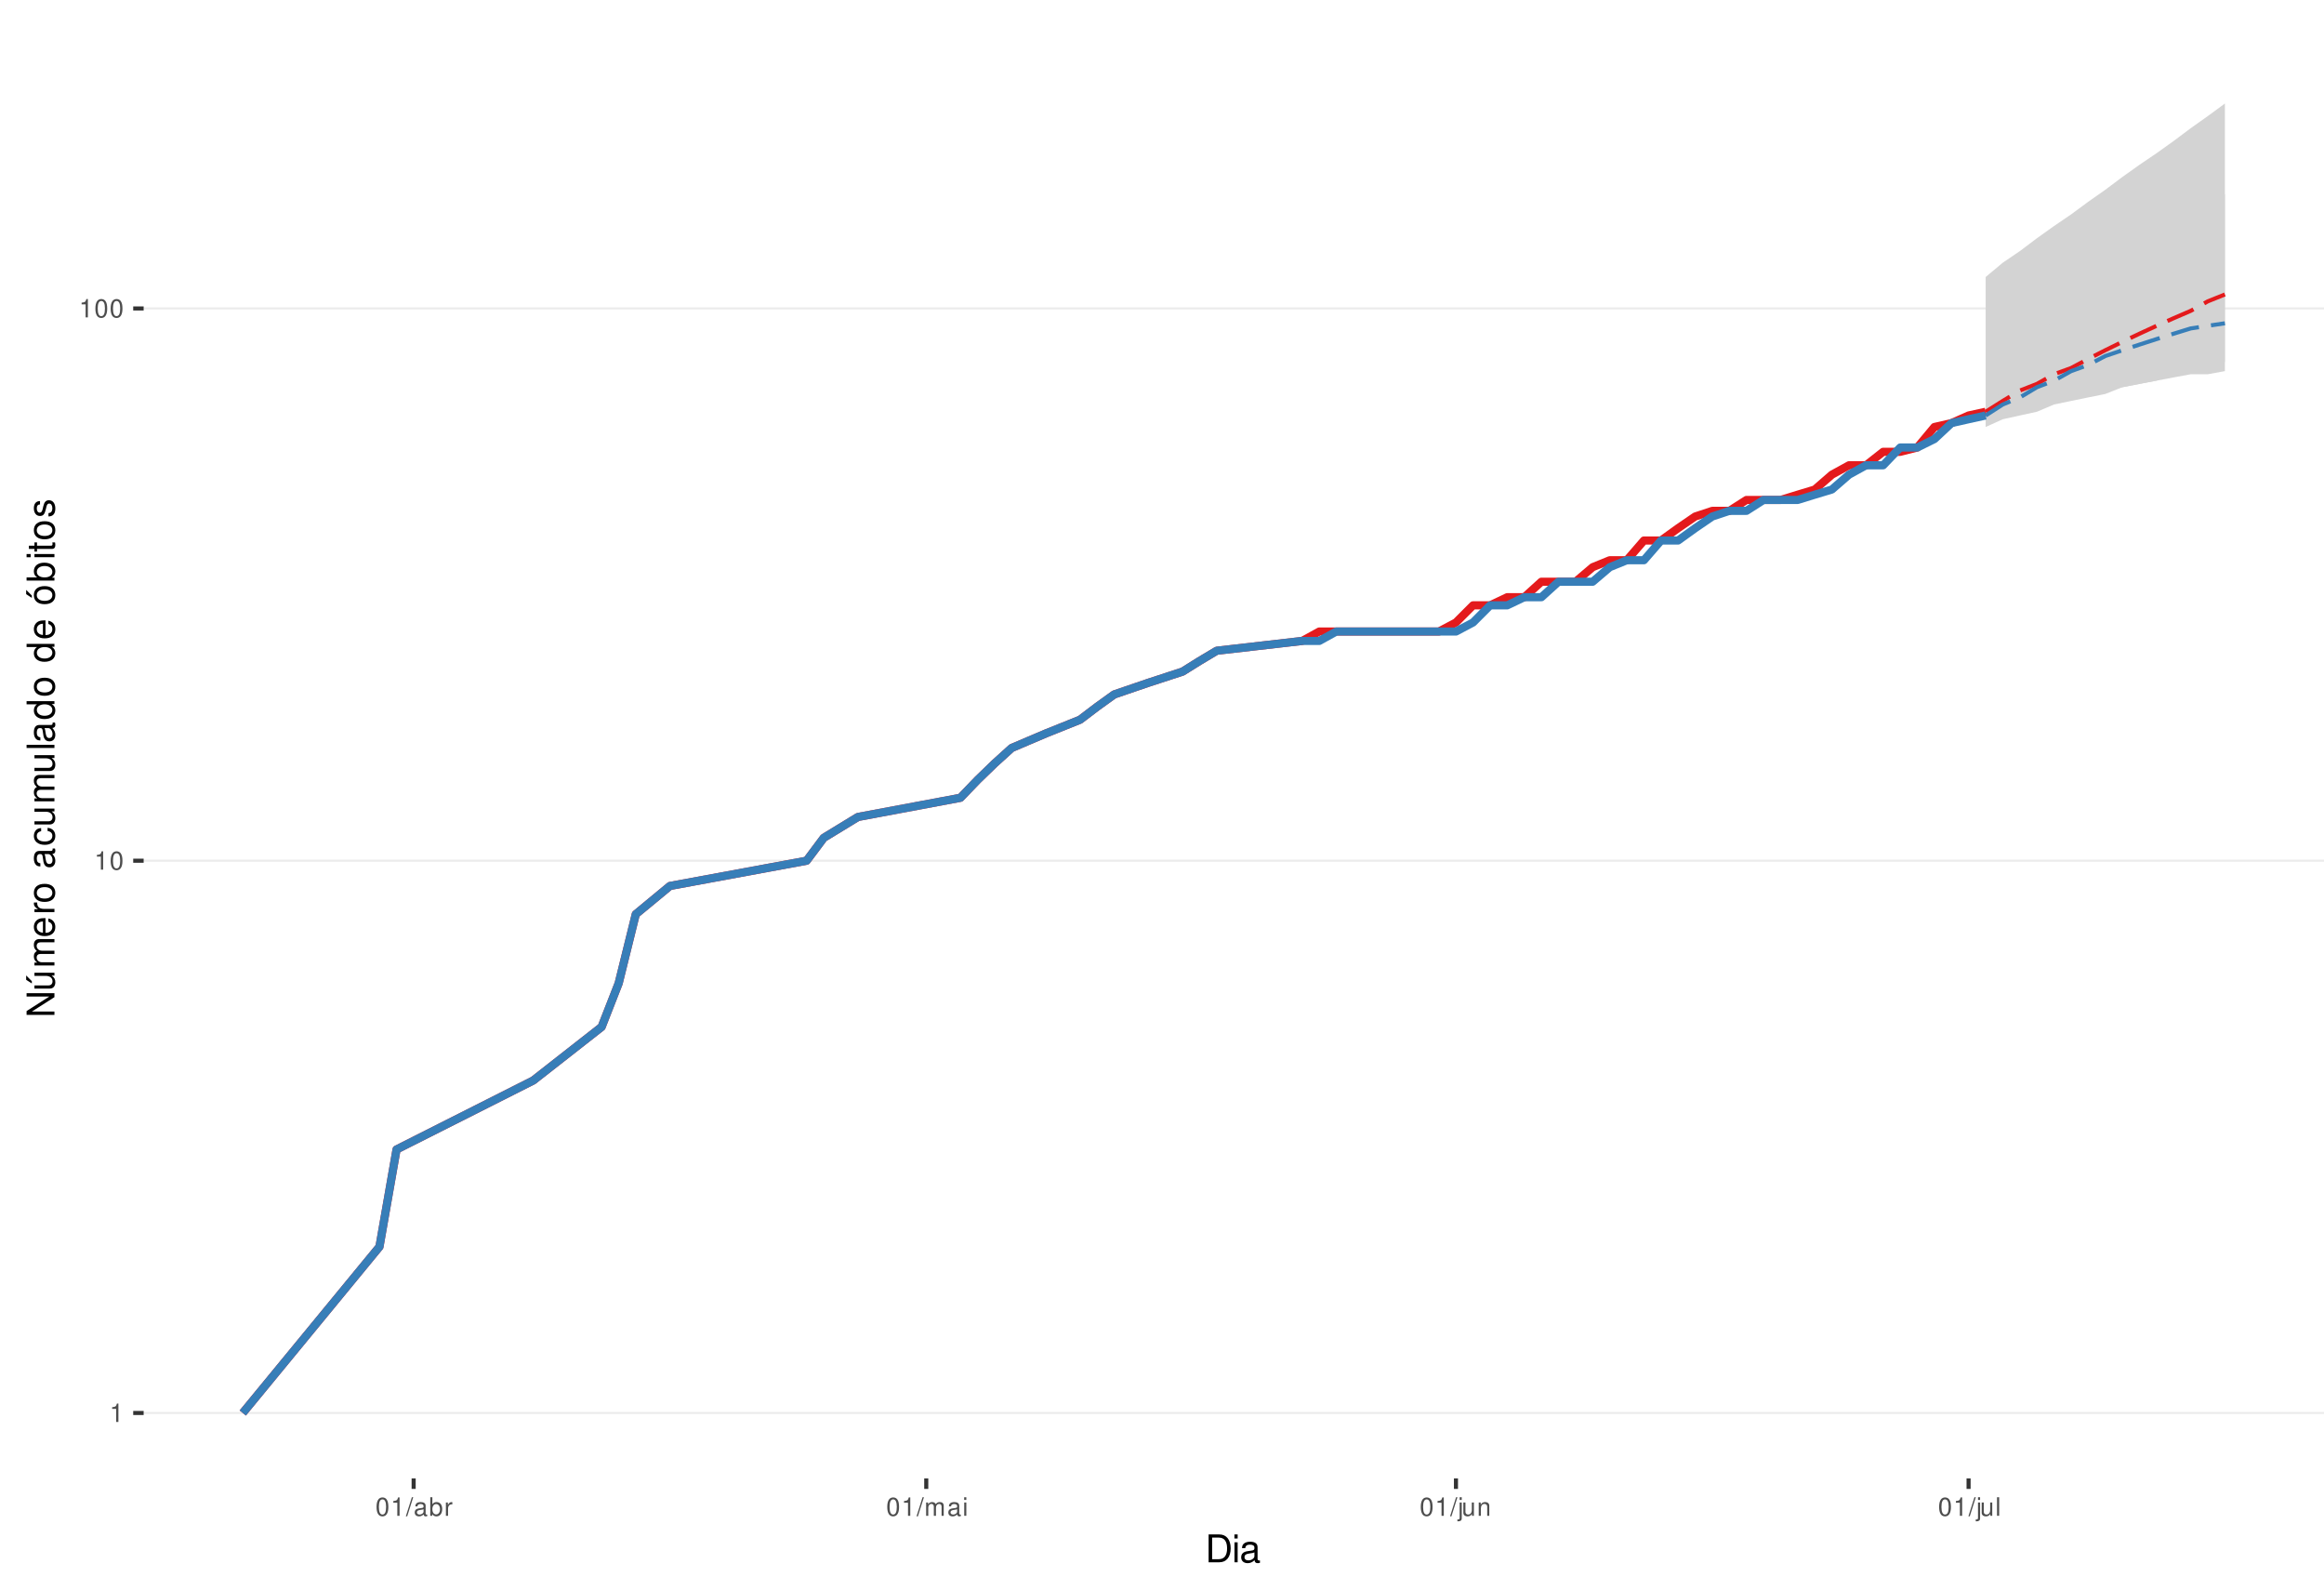
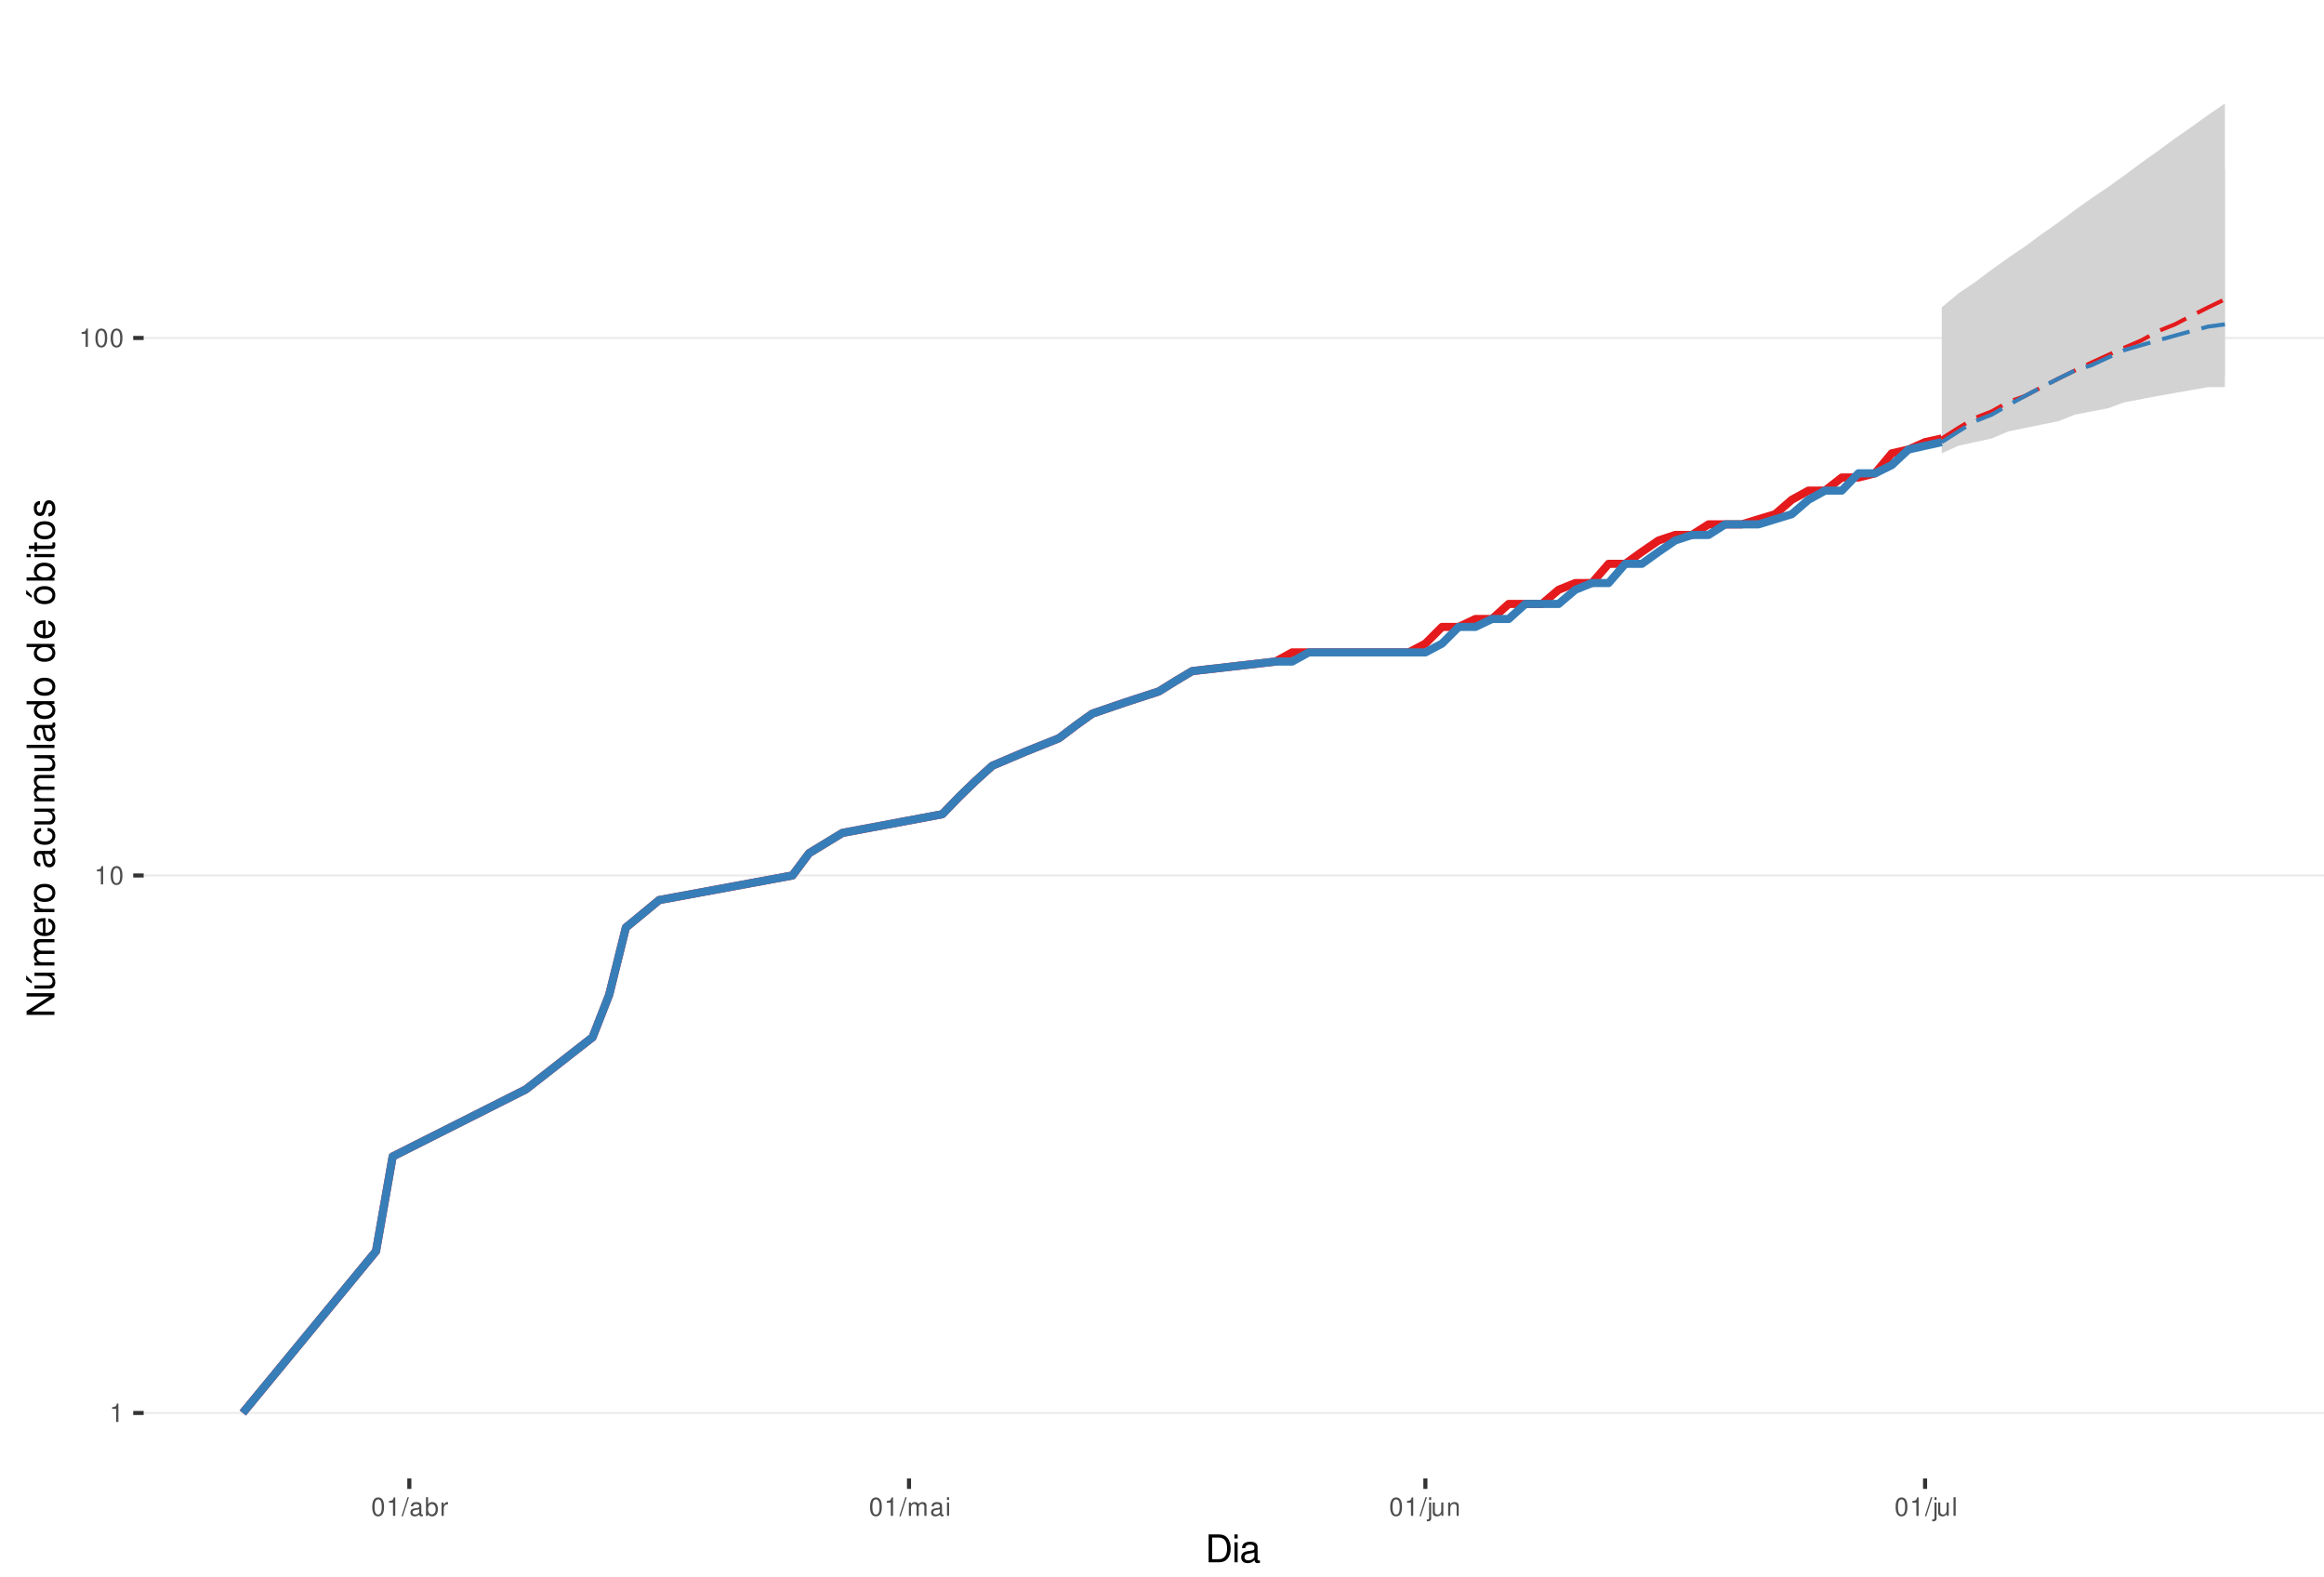
<svg xmlns="http://www.w3.org/2000/svg" xmlns:xlink="http://www.w3.org/1999/xlink" width="609pt" height="413pt" viewBox="0 0 609 413" version="1.1">
  <defs>
    <g>
      <symbol overflow="visible" id="glyph0-0">
        <path style="stroke:none;" d="" />
      </symbol>
      <symbol overflow="visible" id="glyph0-1">
        <path style="stroke:none;" d="M 1.719 -3.422 L 1.719 0 L 2.312 0 L 2.312 -4.812 L 1.922 -4.812 C 1.719 -4.078 1.578 -3.969 0.672 -3.859 L 0.672 -3.422 Z M 1.719 -3.422 " />
      </symbol>
      <symbol overflow="visible" id="glyph0-2">
        <path style="stroke:none;" d="M 1.828 -4.812 C 1.391 -4.812 0.984 -4.609 0.75 -4.281 C 0.438 -3.859 0.281 -3.219 0.281 -2.328 C 0.281 -0.703 0.812 0.156 1.828 0.156 C 2.828 0.156 3.375 -0.703 3.375 -2.297 C 3.375 -3.219 3.234 -3.844 2.922 -4.281 C 2.672 -4.625 2.281 -4.812 1.828 -4.812 Z M 1.828 -4.297 C 2.469 -4.297 2.781 -3.641 2.781 -2.344 C 2.781 -0.969 2.469 -0.328 1.812 -0.328 C 1.203 -0.328 0.891 -1 0.891 -2.328 C 0.891 -3.641 1.203 -4.297 1.828 -4.297 Z M 1.828 -4.297 " />
      </symbol>
      <symbol overflow="visible" id="glyph0-3">
        <path style="stroke:none;" d="M 1.531 -4.859 L -0.047 0.141 L 0.312 0.141 L 1.891 -4.859 Z M 1.531 -4.859 " />
      </symbol>
      <symbol overflow="visible" id="glyph0-4">
        <path style="stroke:none;" d="M 3.562 -0.328 C 3.5 -0.312 3.469 -0.312 3.438 -0.312 C 3.25 -0.312 3.141 -0.406 3.141 -0.578 L 3.141 -2.641 C 3.141 -3.25 2.688 -3.594 1.828 -3.594 C 1.312 -3.594 0.906 -3.438 0.672 -3.188 C 0.516 -3 0.453 -2.797 0.438 -2.453 L 0.984 -2.453 C 1.031 -2.875 1.297 -3.078 1.812 -3.078 C 2.312 -3.078 2.594 -2.891 2.594 -2.562 L 2.594 -2.406 C 2.578 -2.172 2.469 -2.078 2.016 -2.031 C 1.219 -1.922 1.109 -1.891 0.891 -1.812 C 0.484 -1.641 0.281 -1.328 0.281 -0.875 C 0.281 -0.25 0.719 0.156 1.422 0.156 C 1.859 0.156 2.219 0 2.609 -0.359 C 2.656 0 2.828 0.156 3.188 0.156 C 3.297 0.156 3.375 0.141 3.562 0.094 Z M 2.594 -1.094 C 2.594 -0.906 2.531 -0.797 2.375 -0.641 C 2.141 -0.438 1.875 -0.328 1.547 -0.328 C 1.109 -0.328 0.859 -0.547 0.859 -0.891 C 0.859 -1.266 1.094 -1.438 1.703 -1.531 C 2.297 -1.609 2.406 -1.641 2.594 -1.719 Z M 2.594 -1.094 " />
      </symbol>
      <symbol overflow="visible" id="glyph0-5">
        <path style="stroke:none;" d="M 0.359 -4.859 L 0.359 0 L 0.859 0 L 0.859 -0.453 C 1.125 -0.047 1.484 0.156 1.969 0.156 C 2.875 0.156 3.484 -0.594 3.484 -1.75 C 3.484 -2.891 2.922 -3.594 1.984 -3.594 C 1.516 -3.594 1.172 -3.406 0.906 -3.016 L 0.906 -4.859 Z M 1.891 -3.062 C 2.5 -3.062 2.906 -2.531 2.906 -1.703 C 2.906 -0.906 2.484 -0.359 1.891 -0.359 C 1.297 -0.359 0.906 -0.906 0.906 -1.719 C 0.906 -2.531 1.297 -3.062 1.891 -3.062 Z M 1.891 -3.062 " />
      </symbol>
      <symbol overflow="visible" id="glyph0-6">
        <path style="stroke:none;" d="M 0.453 -3.484 L 0.453 0 L 1.016 0 L 1.016 -1.812 C 1.031 -2.656 1.375 -3.016 2.141 -3 L 2.141 -3.562 C 2.047 -3.578 1.984 -3.594 1.922 -3.594 C 1.562 -3.594 1.297 -3.375 0.969 -2.859 L 0.969 -3.484 Z M 0.453 -3.484 " />
      </symbol>
      <symbol overflow="visible" id="glyph0-7">
        <path style="stroke:none;" d="M 0.469 -3.484 L 0.469 0 L 1.031 0 L 1.031 -2.188 C 1.031 -2.703 1.391 -3.109 1.844 -3.109 C 2.25 -3.109 2.484 -2.844 2.484 -2.406 L 2.484 0 L 3.047 0 L 3.047 -2.188 C 3.047 -2.703 3.422 -3.109 3.875 -3.109 C 4.266 -3.109 4.516 -2.844 4.516 -2.406 L 4.516 0 L 5.078 0 L 5.078 -2.609 C 5.078 -3.234 4.719 -3.594 4.062 -3.594 C 3.594 -3.594 3.312 -3.453 2.984 -3.062 C 2.781 -3.422 2.5 -3.594 2.047 -3.594 C 1.578 -3.594 1.266 -3.422 0.984 -3 L 0.984 -3.484 Z M 0.469 -3.484 " />
      </symbol>
      <symbol overflow="visible" id="glyph0-8">
        <path style="stroke:none;" d="M 1 -3.484 L 0.453 -3.484 L 0.453 0 L 1 0 Z M 1 -4.859 L 0.438 -4.859 L 0.438 -4.156 L 1 -4.156 Z M 1 -4.859 " />
      </symbol>
      <symbol overflow="visible" id="glyph0-9">
        <path style="stroke:none;" d="M 0.469 -3.484 L 0.469 0.5 C 0.469 0.859 0.359 0.969 0.016 0.969 C -0.031 0.969 -0.047 0.969 -0.125 0.953 L -0.125 1.438 C -0.047 1.438 -0.016 1.453 0.062 1.453 C 0.688 1.453 1.016 1.203 1.016 0.719 L 1.016 -3.484 Z M 1.016 -4.859 L 0.469 -4.859 L 0.469 -4.156 L 1.016 -4.156 Z M 1.016 -4.859 " />
      </symbol>
      <symbol overflow="visible" id="glyph0-10">
        <path style="stroke:none;" d="M 3.203 0 L 3.203 -3.484 L 2.656 -3.484 L 2.656 -1.516 C 2.656 -0.797 2.281 -0.328 1.703 -0.328 C 1.266 -0.328 0.984 -0.594 0.984 -1.016 L 0.984 -3.484 L 0.438 -3.484 L 0.438 -0.797 C 0.438 -0.219 0.859 0.156 1.547 0.156 C 2.062 0.156 2.391 -0.031 2.703 -0.484 L 2.703 0 Z M 3.203 0 " />
      </symbol>
      <symbol overflow="visible" id="glyph0-11">
        <path style="stroke:none;" d="M 0.469 -3.484 L 0.469 0 L 1.031 0 L 1.031 -1.922 C 1.031 -2.641 1.391 -3.109 1.969 -3.109 C 2.406 -3.109 2.688 -2.828 2.688 -2.422 L 2.688 0 L 3.234 0 L 3.234 -2.641 C 3.234 -3.219 2.812 -3.594 2.141 -3.594 C 1.625 -3.594 1.281 -3.391 0.984 -2.906 L 0.984 -3.484 Z M 0.469 -3.484 " />
      </symbol>
      <symbol overflow="visible" id="glyph0-12">
        <path style="stroke:none;" d="M 1.016 -4.859 L 0.453 -4.859 L 0.453 0 L 1.016 0 Z M 1.016 -4.859 " />
      </symbol>
      <symbol overflow="visible" id="glyph1-0">
        <path style="stroke:none;" d="" />
      </symbol>
      <symbol overflow="visible" id="glyph1-1">
        <path style="stroke:none;" d="M 0.891 0 L 3.703 0 C 5.547 0 6.672 -1.375 6.672 -3.656 C 6.672 -5.906 5.547 -7.297 3.703 -7.297 L 0.891 -7.297 Z M 1.812 -0.812 L 1.812 -6.469 L 3.547 -6.469 C 4.984 -6.469 5.734 -5.5 5.734 -3.641 C 5.734 -1.797 4.984 -0.812 3.547 -0.812 Z M 1.812 -0.812 " />
      </symbol>
      <symbol overflow="visible" id="glyph1-2">
        <path style="stroke:none;" d="M 1.5 -5.234 L 0.672 -5.234 L 0.672 0 L 1.5 0 Z M 1.5 -7.297 L 0.656 -7.297 L 0.656 -6.234 L 1.5 -6.234 Z M 1.5 -7.297 " />
      </symbol>
      <symbol overflow="visible" id="glyph1-3">
        <path style="stroke:none;" d="M 5.344 -0.484 C 5.266 -0.469 5.219 -0.469 5.172 -0.469 C 4.875 -0.469 4.719 -0.625 4.719 -0.875 L 4.719 -3.953 C 4.719 -4.891 4.047 -5.391 2.75 -5.391 C 1.984 -5.391 1.375 -5.172 1.016 -4.781 C 0.766 -4.516 0.672 -4.203 0.656 -3.688 L 1.484 -3.688 C 1.562 -4.328 1.938 -4.625 2.719 -4.625 C 3.484 -4.625 3.891 -4.344 3.891 -3.844 L 3.891 -3.625 C 3.875 -3.266 3.703 -3.125 3.016 -3.047 C 1.844 -2.891 1.656 -2.844 1.344 -2.719 C 0.734 -2.453 0.422 -2 0.422 -1.312 C 0.422 -0.375 1.078 0.234 2.141 0.234 C 2.797 0.234 3.328 0 3.922 -0.547 C 3.984 0 4.234 0.234 4.781 0.234 C 4.953 0.234 5.062 0.203 5.344 0.141 Z M 3.891 -1.656 C 3.891 -1.375 3.812 -1.203 3.562 -0.969 C 3.219 -0.656 2.812 -0.5 2.312 -0.5 C 1.672 -0.5 1.297 -0.812 1.297 -1.344 C 1.297 -1.891 1.656 -2.172 2.547 -2.297 C 3.438 -2.422 3.609 -2.453 3.891 -2.594 Z M 3.891 -1.656 " />
      </symbol>
      <symbol overflow="visible" id="glyph2-0">
        <path style="stroke:none;" d="" />
      </symbol>
      <symbol overflow="visible" id="glyph2-1">
        <path style="stroke:none;" d="M -7.297 -6.453 L -7.297 -5.578 L -1.328 -5.578 L -7.297 -1.766 L -7.297 -0.766 L 0 -0.766 L 0 -1.641 L -5.906 -1.641 L 0 -5.406 L 0 -6.453 Z M -7.297 -6.453 " />
      </symbol>
      <symbol overflow="visible" id="glyph2-2">
        <path style="stroke:none;" d="M 0 -4.812 L -5.234 -4.812 L -5.234 -3.984 L -2.266 -3.984 C -1.203 -3.984 -0.5 -3.438 -0.5 -2.562 C -0.5 -1.906 -0.906 -1.484 -1.531 -1.484 L -5.234 -1.484 L -5.234 -0.656 L -1.203 -0.656 C -0.328 -0.656 0.234 -1.297 0.234 -2.312 C 0.234 -3.094 -0.047 -3.578 -0.734 -4.062 L 0 -4.062 Z M -7.406 -2.953 L -5.922 -2 L -5.922 -2.594 L -7.406 -4.094 Z M -7.406 -2.953 " />
      </symbol>
      <symbol overflow="visible" id="glyph2-3">
        <path style="stroke:none;" d="M -5.234 -0.703 L 0 -0.703 L 0 -1.547 L -3.297 -1.547 C -4.047 -1.547 -4.656 -2.094 -4.656 -2.766 C -4.656 -3.391 -4.281 -3.734 -3.609 -3.734 L 0 -3.734 L 0 -4.578 L -3.297 -4.578 C -4.047 -4.578 -4.656 -5.125 -4.656 -5.812 C -4.656 -6.422 -4.266 -6.781 -3.609 -6.781 L 0 -6.781 L 0 -7.625 L -3.938 -7.625 C -4.875 -7.625 -5.391 -7.078 -5.391 -6.094 C -5.391 -5.406 -5.188 -4.984 -4.594 -4.484 C -5.156 -4.188 -5.391 -3.766 -5.391 -3.078 C -5.391 -2.375 -5.125 -1.906 -4.5 -1.469 L -5.234 -1.469 Z M -5.234 -0.703 " />
      </symbol>
      <symbol overflow="visible" id="glyph2-4">
        <path style="stroke:none;" d="M -2.344 -5.125 C -3.141 -5.125 -3.625 -5.062 -4.016 -4.922 C -4.875 -4.578 -5.391 -3.781 -5.391 -2.797 C -5.391 -1.344 -4.281 -0.406 -2.547 -0.406 C -0.812 -0.406 0.234 -1.297 0.234 -2.781 C 0.234 -3.984 -0.453 -4.812 -1.594 -5.016 L -1.594 -4.188 C -0.906 -3.953 -0.547 -3.484 -0.547 -2.812 C -0.547 -2.281 -0.781 -1.828 -1.219 -1.547 C -1.516 -1.344 -1.812 -1.281 -2.344 -1.266 Z M -3.016 -1.297 C -3.984 -1.359 -4.625 -1.953 -4.625 -2.797 C -4.625 -3.641 -3.953 -4.234 -3.016 -4.234 Z M -3.016 -1.297 " />
      </symbol>
      <symbol overflow="visible" id="glyph2-5">
        <path style="stroke:none;" d="M -5.234 -0.688 L 0 -0.688 L 0 -1.531 L -2.719 -1.531 C -3.984 -1.547 -4.547 -2.062 -4.516 -3.203 L -5.359 -3.203 C -5.375 -3.062 -5.391 -2.984 -5.391 -2.891 C -5.391 -2.344 -5.062 -1.938 -4.297 -1.453 L -5.234 -1.453 Z M -5.234 -0.688 " />
      </symbol>
      <symbol overflow="visible" id="glyph2-6">
        <path style="stroke:none;" d="M -5.391 -2.719 C -5.391 -1.234 -4.344 -0.359 -2.578 -0.359 C -0.812 -0.359 0.234 -1.234 0.234 -2.734 C 0.234 -4.203 -0.812 -5.094 -2.547 -5.094 C -4.359 -5.094 -5.391 -4.234 -5.391 -2.719 Z M -4.625 -2.734 C -4.625 -3.672 -3.844 -4.234 -2.547 -4.234 C -1.312 -4.234 -0.547 -3.656 -0.547 -2.734 C -0.547 -1.797 -1.312 -1.234 -2.578 -1.234 C -3.844 -1.234 -4.625 -1.797 -4.625 -2.734 Z M -4.625 -2.734 " />
      </symbol>
      <symbol overflow="visible" id="glyph2-7">
        <path style="stroke:none;" d="" />
      </symbol>
      <symbol overflow="visible" id="glyph2-8">
        <path style="stroke:none;" d="M -0.484 -5.344 C -0.469 -5.266 -0.469 -5.219 -0.469 -5.172 C -0.469 -4.875 -0.625 -4.719 -0.875 -4.719 L -3.953 -4.719 C -4.891 -4.719 -5.391 -4.047 -5.391 -2.75 C -5.391 -1.984 -5.172 -1.375 -4.781 -1.016 C -4.516 -0.766 -4.203 -0.672 -3.688 -0.656 L -3.688 -1.484 C -4.328 -1.562 -4.625 -1.938 -4.625 -2.719 C -4.625 -3.484 -4.344 -3.891 -3.844 -3.891 L -3.625 -3.891 C -3.266 -3.875 -3.125 -3.703 -3.047 -3.016 C -2.891 -1.844 -2.844 -1.656 -2.719 -1.344 C -2.453 -0.734 -2 -0.422 -1.312 -0.422 C -0.375 -0.422 0.234 -1.078 0.234 -2.141 C 0.234 -2.797 0 -3.328 -0.547 -3.922 C 0 -3.984 0.234 -4.234 0.234 -4.781 C 0.234 -4.953 0.203 -5.062 0.141 -5.344 Z M -1.656 -3.891 C -1.375 -3.891 -1.203 -3.812 -0.969 -3.562 C -0.656 -3.219 -0.5 -2.812 -0.5 -2.312 C -0.5 -1.672 -0.812 -1.297 -1.344 -1.297 C -1.891 -1.297 -2.172 -1.656 -2.297 -2.547 C -2.422 -3.438 -2.453 -3.609 -2.594 -3.891 Z M -1.656 -3.891 " />
      </symbol>
      <symbol overflow="visible" id="glyph2-9">
        <path style="stroke:none;" d="M -3.484 -4.703 C -3.984 -4.672 -4.312 -4.562 -4.609 -4.359 C -5.094 -4 -5.391 -3.375 -5.391 -2.641 C -5.391 -1.219 -4.266 -0.312 -2.531 -0.312 C -0.844 -0.312 0.234 -1.203 0.234 -2.625 C 0.234 -3.875 -0.516 -4.672 -1.797 -4.766 L -1.797 -3.938 C -0.953 -3.797 -0.547 -3.359 -0.547 -2.656 C -0.547 -1.734 -1.297 -1.188 -2.531 -1.188 C -3.844 -1.188 -4.625 -1.719 -4.625 -2.625 C -4.625 -3.328 -4.203 -3.766 -3.484 -3.875 Z M -3.484 -4.703 " />
      </symbol>
      <symbol overflow="visible" id="glyph2-10">
        <path style="stroke:none;" d="M 0 -4.812 L -5.234 -4.812 L -5.234 -3.984 L -2.266 -3.984 C -1.203 -3.984 -0.5 -3.438 -0.5 -2.562 C -0.5 -1.906 -0.906 -1.484 -1.531 -1.484 L -5.234 -1.484 L -5.234 -0.656 L -1.203 -0.656 C -0.328 -0.656 0.234 -1.297 0.234 -2.312 C 0.234 -3.094 -0.047 -3.578 -0.734 -4.062 L 0 -4.062 Z M 0 -4.812 " />
      </symbol>
      <symbol overflow="visible" id="glyph2-11">
        <path style="stroke:none;" d="M -7.297 -1.516 L -7.297 -0.688 L 0 -0.688 L 0 -1.516 Z M -7.297 -1.516 " />
      </symbol>
      <symbol overflow="visible" id="glyph2-12">
        <path style="stroke:none;" d="M -7.297 -4.953 L -7.297 -4.125 L -4.578 -4.125 C -5.109 -3.766 -5.391 -3.203 -5.391 -2.516 C -5.391 -1.156 -4.297 -0.266 -2.625 -0.266 C -0.859 -0.266 0.234 -1.125 0.234 -2.547 C 0.234 -3.266 -0.047 -3.766 -0.688 -4.203 L 0 -4.203 L 0 -4.953 Z M -4.609 -2.656 C -4.609 -3.547 -3.812 -4.125 -2.562 -4.125 C -1.344 -4.125 -0.547 -3.547 -0.547 -2.656 C -0.547 -1.734 -1.359 -1.125 -2.578 -1.125 C -3.797 -1.125 -4.609 -1.734 -4.609 -2.656 Z M -4.609 -2.656 " />
      </symbol>
      <symbol overflow="visible" id="glyph2-13">
        <path style="stroke:none;" d="M -5.391 -2.719 C -5.391 -1.234 -4.344 -0.359 -2.578 -0.359 C -0.812 -0.359 0.234 -1.234 0.234 -2.734 C 0.234 -4.203 -0.812 -5.094 -2.547 -5.094 C -4.359 -5.094 -5.391 -4.234 -5.391 -2.719 Z M -4.625 -2.734 C -4.625 -3.672 -3.844 -4.234 -2.547 -4.234 C -1.312 -4.234 -0.547 -3.656 -0.547 -2.734 C -0.547 -1.797 -1.312 -1.234 -2.578 -1.234 C -3.844 -1.234 -4.625 -1.797 -4.625 -2.734 Z M -7.406 -2.984 L -5.922 -2.016 L -5.922 -2.625 L -7.406 -4.109 Z M -7.406 -2.984 " />
      </symbol>
      <symbol overflow="visible" id="glyph2-14">
        <path style="stroke:none;" d="M -7.297 -0.547 L 0 -0.547 L 0 -1.297 L -0.672 -1.297 C -0.062 -1.688 0.234 -2.219 0.234 -2.953 C 0.234 -4.328 -0.906 -5.234 -2.641 -5.234 C -4.344 -5.234 -5.391 -4.375 -5.391 -2.984 C -5.391 -2.266 -5.125 -1.766 -4.531 -1.375 L -7.297 -1.375 Z M -4.609 -2.828 C -4.609 -3.766 -3.797 -4.359 -2.547 -4.359 C -1.359 -4.359 -0.547 -3.734 -0.547 -2.828 C -0.547 -1.938 -1.344 -1.375 -2.578 -1.375 C -3.812 -1.375 -4.609 -1.938 -4.609 -2.828 Z M -4.609 -2.828 " />
      </symbol>
      <symbol overflow="visible" id="glyph2-15">
        <path style="stroke:none;" d="M -5.234 -1.5 L -5.234 -0.672 L 0 -0.672 L 0 -1.5 Z M -7.297 -1.5 L -7.297 -0.656 L -6.234 -0.656 L -6.234 -1.5 Z M -7.297 -1.5 " />
      </symbol>
      <symbol overflow="visible" id="glyph2-16">
        <path style="stroke:none;" d="M -5.234 -2.547 L -5.234 -1.688 L -6.688 -1.688 L -6.688 -0.844 L -5.234 -0.844 L -5.234 -0.141 L -4.562 -0.141 L -4.562 -0.844 L -0.594 -0.844 C -0.062 -0.844 0.234 -1.203 0.234 -1.859 C 0.234 -2.078 0.203 -2.266 0.156 -2.547 L -0.547 -2.547 C -0.516 -2.422 -0.5 -2.312 -0.5 -2.141 C -0.5 -1.781 -0.594 -1.688 -0.969 -1.688 L -4.562 -1.688 L -4.562 -2.547 Z M -5.234 -2.547 " />
      </symbol>
      <symbol overflow="visible" id="glyph2-17">
        <path style="stroke:none;" d="M -3.781 -4.375 C -4.812 -4.375 -5.391 -3.688 -5.391 -2.484 C -5.391 -1.266 -4.766 -0.469 -3.797 -0.469 C -2.969 -0.469 -2.578 -0.891 -2.281 -2.125 L -2.094 -2.906 C -1.953 -3.484 -1.734 -3.719 -1.375 -3.719 C -0.875 -3.719 -0.547 -3.234 -0.547 -2.5 C -0.547 -2.047 -0.672 -1.672 -0.891 -1.453 C -1.047 -1.328 -1.188 -1.266 -1.562 -1.219 L -1.562 -0.344 C -0.344 -0.375 0.234 -1.062 0.234 -2.438 C 0.234 -3.75 -0.422 -4.594 -1.438 -4.594 C -2.203 -4.594 -2.641 -4.156 -2.891 -3.109 L -3.078 -2.312 C -3.234 -1.625 -3.453 -1.344 -3.828 -1.344 C -4.312 -1.344 -4.625 -1.766 -4.625 -2.453 C -4.625 -3.125 -4.328 -3.484 -3.781 -3.5 Z M -3.781 -4.375 " />
      </symbol>
    </g>
    <clipPath id="clip1">
      <path d="M 37.645 9.961 L 609 9.961 L 609 387.328 L 37.645 387.328 Z M 37.645 9.961 " />
    </clipPath>
    <clipPath id="clip2">
      <path d="M 37.645 369 L 609 369 L 609 371 L 37.645 371 Z M 37.645 369 " />
    </clipPath>
    <clipPath id="clip3">
-       <path d="M 37.645 225 L 609 225 L 609 226 L 37.645 226 Z M 37.645 225 " />
+       <path d="M 37.645 229 L 609 229 L 609 230 L 37.645 230 Z M 37.645 229 " />
    </clipPath>
    <clipPath id="clip4">
-       <path d="M 37.645 80 L 609 80 L 609 82 L 37.645 82 Z M 37.645 80 " />
+       <path d="M 37.645 88 L 609 88 L 609 89 L 37.645 89 Z M 37.645 88 " />
    </clipPath>
  </defs>
  <g id="surface235">
    <rect x="0" y="0" width="609" height="413" style="fill:rgb(100%,100%,100%);fill-opacity:1;stroke:none;" />
    <rect x="0" y="0" width="609" height="413" style="fill:rgb(100%,100%,100%);fill-opacity:1;stroke:none;" />
    <path style="fill:none;stroke-width:1.067;stroke-linecap:round;stroke-linejoin:round;stroke:rgb(100%,100%,100%);stroke-opacity:1;stroke-miterlimit:10;" d="M 0 413 L 609 413 L 609 0 L 0 0 Z M 0 413 " />
    <g clip-path="url(#clip1)" clip-rule="nonzero">
      <path style=" stroke:none;fill-rule:nonzero;fill:rgb(100%,100%,100%);fill-opacity:1;" d="M 37.645 387.328 L 609 387.328 L 609 9.961 L 37.645 9.961 Z M 37.645 387.328 " />
    </g>
    <g clip-path="url(#clip2)" clip-rule="nonzero">
      <path style="fill:none;stroke-width:0.533;stroke-linecap:butt;stroke-linejoin:round;stroke:rgb(92.157%,92.157%,92.157%);stroke-opacity:1;stroke-miterlimit:10;" d="M 37.645 370.176 L 609 370.176 " />
    </g>
    <g clip-path="url(#clip3)" clip-rule="nonzero">
-       <path style="fill:none;stroke-width:0.533;stroke-linecap:butt;stroke-linejoin:round;stroke:rgb(92.157%,92.157%,92.157%);stroke-opacity:1;stroke-miterlimit:10;" d="M 37.645 225.488 L 609 225.488 " />
+       <path style="fill:none;stroke-width:0.533;stroke-linecap:butt;stroke-linejoin:round;stroke:rgb(92.157%,92.157%,92.157%);stroke-opacity:1;stroke-miterlimit:10;" d="M 37.645 229.355 L 609 229.355 " />
    </g>
    <g clip-path="url(#clip4)" clip-rule="nonzero">
-       <path style="fill:none;stroke-width:0.533;stroke-linecap:butt;stroke-linejoin:round;stroke:rgb(92.157%,92.157%,92.157%);stroke-opacity:1;stroke-miterlimit:10;" d="M 37.645 80.805 L 609 80.805 " />
-     </g>
-     <path style=" stroke:none;fill-rule:nonzero;fill:rgb(82.745%,82.745%,82.745%);fill-opacity:1;" d="M 520.34 72.57 L 524.82 68.824 L 529.297 65.785 L 533.773 62.414 L 538.254 59.215 L 542.73 56.168 L 547.207 52.863 L 551.684 49.719 L 556.164 46.363 L 560.641 43.176 L 565.117 40.141 L 569.598 36.938 L 574.074 33.586 L 578.551 30.41 L 583.031 27.117 L 583.031 94.824 L 578.551 95.617 L 574.074 97.227 L 569.598 98.047 L 565.117 99.723 L 560.641 100.578 L 556.164 101.445 L 551.684 103.215 L 547.207 104.121 L 542.73 105.039 L 538.254 105.969 L 533.773 107.871 L 529.297 108.848 L 524.82 109.836 L 520.34 111.863 Z M 520.34 72.57 " />
-     <path style=" stroke:none;fill-rule:nonzero;fill:rgb(82.745%,82.745%,82.745%);fill-opacity:1;" d="M 520.34 108.848 L 524.82 101.445 L 529.297 94.824 L 533.773 88.836 L 538.254 83.367 L 542.73 78.34 L 547.207 73.684 L 551.684 69.348 L 556.164 65.785 L 560.641 61.945 L 565.117 58.77 L 569.598 56.168 L 574.074 54.082 L 578.551 52.062 L 583.031 50.879 L 583.031 97.227 L 578.551 98.047 L 574.074 98.047 L 569.598 98.879 L 565.117 99.723 L 560.641 100.578 L 556.164 101.445 L 551.684 102.324 L 547.207 103.215 L 542.73 104.121 L 538.254 105.039 L 533.773 105.969 L 529.297 106.914 L 524.82 107.871 Z M 520.34 108.848 " />
-     <path style="fill:none;stroke-width:2.134;stroke-linecap:butt;stroke-linejoin:round;stroke:rgb(89.412%,10.196%,10.98%);stroke-opacity:1;stroke-miterlimit:10;" d="M 63.617 370.176 L 99.438 326.621 L 103.914 301.145 L 139.738 283.066 L 157.648 269.043 L 162.125 257.59 L 166.602 239.512 L 175.559 232.109 L 211.379 225.488 L 215.859 219.5 L 224.812 214.035 L 251.68 209.004 L 256.156 204.348 L 260.633 200.012 L 265.113 195.957 L 274.066 192.148 L 283.023 188.555 L 287.5 185.156 L 291.98 181.934 L 300.934 178.871 L 309.891 175.945 L 314.367 173.152 L 318.844 170.48 L 341.234 167.914 L 345.711 165.449 L 377.055 165.449 L 381.531 163.078 L 386.012 158.586 L 390.488 158.586 L 394.965 156.457 L 399.445 156.457 L 403.922 152.402 L 412.875 152.402 L 417.355 148.594 L 421.832 146.77 L 426.309 146.77 L 430.789 141.602 L 435.266 141.602 L 439.742 138.379 L 444.219 135.316 L 448.699 133.836 L 453.176 133.836 L 457.652 130.98 L 466.609 130.98 L 471.086 129.598 L 475.562 128.246 L 480.043 124.359 L 484.52 121.895 L 488.996 121.895 L 493.477 118.371 L 497.953 118.371 L 502.43 117.238 L 506.91 111.863 L 511.387 110.844 L 515.863 108.848 L 520.34 107.871 " />
-     <path style="fill:none;stroke-width:1.067;stroke-linecap:butt;stroke-linejoin:round;stroke:rgb(89.412%,10.196%,10.98%);stroke-opacity:1;stroke-dasharray:7.469,3.201;stroke-miterlimit:10;" d="M 520.34 107.871 L 524.82 105.039 L 529.297 102.324 L 533.773 100.578 L 538.254 98.047 L 542.73 96.418 L 547.207 94.043 L 551.684 91.758 L 556.164 89.555 L 560.641 87.426 L 565.117 85.363 L 569.598 83.367 L 574.074 81.434 L 578.551 78.945 L 583.031 77.141 " />
-     <path style="fill:none;stroke-width:2.134;stroke-linecap:butt;stroke-linejoin:round;stroke:rgb(21.569%,49.412%,72.157%);stroke-opacity:1;stroke-miterlimit:10;" d="M 63.617 370.176 L 99.438 326.621 L 103.914 301.145 L 139.738 283.066 L 157.648 269.043 L 162.125 257.59 L 166.602 239.512 L 175.559 232.109 L 211.379 225.488 L 215.859 219.5 L 224.812 214.035 L 251.68 209.004 L 256.156 204.348 L 260.633 200.012 L 265.113 195.957 L 274.066 192.148 L 283.023 188.555 L 287.5 185.156 L 291.98 181.934 L 300.934 178.871 L 309.891 175.945 L 314.367 173.152 L 318.844 170.48 L 341.234 167.914 L 345.711 167.914 L 350.188 165.449 L 381.531 165.449 L 386.012 163.078 L 390.488 158.586 L 394.965 158.586 L 399.445 156.457 L 403.922 156.457 L 408.398 152.402 L 417.355 152.402 L 421.832 148.594 L 426.309 146.77 L 430.789 146.77 L 435.266 141.602 L 439.742 141.602 L 444.219 138.379 L 448.699 135.316 L 453.176 133.836 L 457.652 133.836 L 462.133 130.98 L 471.086 130.98 L 475.562 129.598 L 480.043 128.246 L 484.52 124.359 L 488.996 121.895 L 493.477 121.895 L 497.953 117.238 L 502.43 117.238 L 506.91 115.031 L 511.387 110.844 L 515.863 109.836 L 520.34 108.848 " />
-     <path style="fill:none;stroke-width:1.067;stroke-linecap:butt;stroke-linejoin:round;stroke:rgb(21.569%,49.412%,72.157%);stroke-opacity:1;stroke-dasharray:7.469,3.201;stroke-miterlimit:10;" d="M 520.34 108.848 L 524.82 105.969 L 529.297 104.121 L 533.773 101.445 L 538.254 99.723 L 542.73 97.227 L 547.207 95.617 L 551.684 93.273 L 556.164 91.758 L 560.641 90.281 L 565.117 88.836 L 569.598 87.426 L 574.074 86.043 L 578.551 85.363 L 583.031 84.691 " />
+       <path style="fill:none;stroke-width:0.533;stroke-linecap:butt;stroke-linejoin:round;stroke:rgb(92.157%,92.157%,92.157%);stroke-opacity:1;stroke-miterlimit:10;" d="M 37.645 88.535 L 609 88.535 " />
+     </g>
+     <path style=" stroke:none;fill-rule:nonzero;fill:rgb(82.745%,82.745%,82.745%);fill-opacity:1;" d="M 508.828 80.523 L 513.191 76.879 L 517.559 73.918 L 521.922 70.637 L 526.285 67.523 L 530.652 64.559 L 535.016 61.34 L 539.383 58.281 L 543.746 55.016 L 548.109 51.914 L 552.477 48.961 L 556.84 45.84 L 561.207 42.582 L 565.57 39.488 L 569.934 36.281 L 574.301 33.238 L 578.664 30.098 L 583.031 27.117 L 583.031 98.477 L 578.664 99.93 L 574.301 100.672 L 569.934 102.184 L 565.57 102.953 L 561.207 104.52 L 556.84 105.32 L 552.477 106.949 L 548.109 107.781 L 543.746 108.625 L 539.383 110.348 L 535.016 111.23 L 530.652 112.121 L 526.285 113.027 L 521.922 114.883 L 517.559 115.828 L 513.191 116.793 L 508.828 118.766 Z M 508.828 80.523 " />
+     <path style=" stroke:none;fill-rule:nonzero;fill:rgb(82.745%,82.745%,82.745%);fill-opacity:1;" d="M 508.828 115.828 L 513.191 107.781 L 517.559 99.93 L 521.922 93.637 L 526.285 87.324 L 530.652 82.152 L 535.016 76.879 L 539.383 72.492 L 543.746 68.398 L 548.109 64.148 L 552.477 60.562 L 556.84 57.539 L 561.207 54.312 L 565.57 51.578 L 569.934 49.281 L 574.301 47.07 L 578.664 45.535 L 583.031 44.336 L 583.031 101.422 L 578.664 101.422 L 574.301 102.184 L 569.934 102.953 L 565.57 103.73 L 561.207 104.52 L 556.84 105.32 L 552.477 106.129 L 548.109 106.949 L 543.746 107.781 L 539.383 108.625 L 535.016 109.48 L 530.652 110.348 L 526.285 111.23 L 521.922 113.027 L 517.559 113.949 L 513.191 114.883 Z M 508.828 115.828 " />
+     <path style="fill:none;stroke-width:2.134;stroke-linecap:butt;stroke-linejoin:round;stroke:rgb(89.412%,10.196%,10.98%);stroke-opacity:1;stroke-miterlimit:10;" d="M 63.617 370.176 L 98.535 327.785 L 102.898 302.988 L 137.816 285.395 L 155.277 271.746 L 159.641 260.598 L 164.008 243.004 L 172.734 235.801 L 207.656 229.355 L 212.02 223.527 L 220.75 218.207 L 246.938 213.309 L 251.305 208.777 L 255.668 204.559 L 260.031 200.613 L 268.762 196.902 L 277.492 193.41 L 281.855 190.102 L 286.223 186.965 L 294.953 183.98 L 303.68 181.137 L 308.047 178.418 L 312.41 175.816 L 334.234 173.316 L 338.598 170.918 L 369.152 170.918 L 373.52 168.609 L 377.883 164.242 L 382.246 164.242 L 386.613 162.168 L 390.977 162.168 L 395.344 158.223 L 404.07 158.223 L 408.438 154.512 L 412.801 152.742 L 417.168 152.742 L 421.531 147.711 L 425.895 147.711 L 430.262 144.574 L 434.625 141.59 L 438.992 140.152 L 443.355 140.152 L 447.719 137.371 L 456.449 137.371 L 460.812 136.027 L 465.18 134.711 L 469.543 130.926 L 473.91 128.527 L 478.273 128.527 L 482.637 125.098 L 487.004 125.098 L 491.367 123.996 L 495.734 118.766 L 500.098 117.77 L 504.461 115.828 L 508.828 114.883 " />
+     <path style="fill:none;stroke-width:1.067;stroke-linecap:butt;stroke-linejoin:round;stroke:rgb(89.412%,10.196%,10.98%);stroke-opacity:1;stroke-dasharray:7.469,3.201;stroke-miterlimit:10;" d="M 508.828 114.883 L 513.191 112.121 L 517.559 109.48 L 521.922 107.781 L 526.285 105.32 L 530.652 103.73 L 535.016 101.422 L 539.383 99.199 L 543.746 97.055 L 548.109 94.98 L 552.477 92.973 L 556.84 91.031 L 561.207 89.152 L 565.57 86.727 L 569.934 84.973 L 574.301 82.707 L 578.664 80.523 L 583.031 78.414 " />
+     <path style="fill:none;stroke-width:2.134;stroke-linecap:butt;stroke-linejoin:round;stroke:rgb(21.569%,49.412%,72.157%);stroke-opacity:1;stroke-miterlimit:10;" d="M 63.617 370.176 L 98.535 327.785 L 102.898 302.988 L 137.816 285.395 L 155.277 271.746 L 159.641 260.598 L 164.008 243.004 L 172.734 235.801 L 207.656 229.355 L 212.02 223.527 L 220.75 218.207 L 246.938 213.309 L 251.305 208.777 L 255.668 204.559 L 260.031 200.613 L 268.762 196.902 L 277.492 193.41 L 281.855 190.102 L 286.223 186.965 L 294.953 183.98 L 303.68 181.137 L 308.047 178.418 L 312.41 175.816 L 334.234 173.316 L 338.598 173.316 L 342.965 170.918 L 373.52 170.918 L 377.883 168.609 L 382.246 164.242 L 386.613 164.242 L 390.977 162.168 L 395.344 162.168 L 399.707 158.223 L 408.438 158.223 L 412.801 154.512 L 417.168 152.742 L 421.531 152.742 L 425.895 147.711 L 430.262 147.711 L 434.625 144.574 L 438.992 141.59 L 443.355 140.152 L 447.719 140.152 L 452.086 137.371 L 460.812 137.371 L 465.18 136.027 L 469.543 134.711 L 473.91 130.926 L 478.273 128.527 L 482.637 128.527 L 487.004 123.996 L 491.367 123.996 L 495.734 121.852 L 500.098 117.77 L 504.461 116.793 L 508.828 115.828 " />
+     <path style="fill:none;stroke-width:1.067;stroke-linecap:butt;stroke-linejoin:round;stroke:rgb(21.569%,49.412%,72.157%);stroke-opacity:1;stroke-dasharray:7.469,3.201;stroke-miterlimit:10;" d="M 508.828 115.828 L 513.191 113.027 L 517.559 110.348 L 521.922 108.625 L 526.285 106.129 L 530.652 103.73 L 535.016 101.422 L 539.383 99.199 L 543.746 97.055 L 548.109 95.664 L 552.477 93.637 L 556.84 91.672 L 561.207 90.398 L 565.57 89.152 L 569.934 87.926 L 574.301 86.727 L 578.664 85.551 L 583.031 84.973 " />
    <g style="fill:rgb(30.196%,30.196%,30.196%);fill-opacity:1;">
      <use xlink:href="#glyph0-1" x="28.715" y="372.523" />
    </g>
    <g style="fill:rgb(30.196%,30.196%,30.196%);fill-opacity:1;">
-       <use xlink:href="#glyph0-1" x="24.715" y="227.836" />
-       <use xlink:href="#glyph0-2" x="28.715" y="227.836" />
-     </g>
-     <g style="fill:rgb(30.196%,30.196%,30.196%);fill-opacity:1;">
-       <use xlink:href="#glyph0-1" x="20.715" y="83.152" />
-       <use xlink:href="#glyph0-2" x="24.715" y="83.152" />
-       <use xlink:href="#glyph0-2" x="28.715" y="83.152" />
+       <use xlink:href="#glyph0-1" x="24.715" y="231.703" />
+       <use xlink:href="#glyph0-2" x="28.715" y="231.703" />
+     </g>
+     <g style="fill:rgb(30.196%,30.196%,30.196%);fill-opacity:1;">
+       <use xlink:href="#glyph0-1" x="20.715" y="90.883" />
+       <use xlink:href="#glyph0-2" x="24.715" y="90.883" />
+       <use xlink:href="#glyph0-2" x="28.715" y="90.883" />
    </g>
    <path style="fill:none;stroke-width:1.067;stroke-linecap:butt;stroke-linejoin:round;stroke:rgb(20%,20%,20%);stroke-opacity:1;stroke-miterlimit:10;" d="M 34.906 370.176 L 37.645 370.176 " />
-     <path style="fill:none;stroke-width:1.067;stroke-linecap:butt;stroke-linejoin:round;stroke:rgb(20%,20%,20%);stroke-opacity:1;stroke-miterlimit:10;" d="M 34.906 225.488 L 37.645 225.488 " />
-     <path style="fill:none;stroke-width:1.067;stroke-linecap:butt;stroke-linejoin:round;stroke:rgb(20%,20%,20%);stroke-opacity:1;stroke-miterlimit:10;" d="M 34.906 80.805 L 37.645 80.805 " />
-     <path style="fill:none;stroke-width:1.067;stroke-linecap:butt;stroke-linejoin:round;stroke:rgb(20%,20%,20%);stroke-opacity:1;stroke-miterlimit:10;" d="M 108.395 390.07 L 108.395 387.328 " />
-     <path style="fill:none;stroke-width:1.067;stroke-linecap:butt;stroke-linejoin:round;stroke:rgb(20%,20%,20%);stroke-opacity:1;stroke-miterlimit:10;" d="M 242.723 390.07 L 242.723 387.328 " />
-     <path style="fill:none;stroke-width:1.067;stroke-linecap:butt;stroke-linejoin:round;stroke:rgb(20%,20%,20%);stroke-opacity:1;stroke-miterlimit:10;" d="M 381.531 390.07 L 381.531 387.328 " />
-     <path style="fill:none;stroke-width:1.067;stroke-linecap:butt;stroke-linejoin:round;stroke:rgb(20%,20%,20%);stroke-opacity:1;stroke-miterlimit:10;" d="M 515.863 390.07 L 515.863 387.328 " />
-     <g style="fill:rgb(30.196%,30.196%,30.196%);fill-opacity:1;">
-       <use xlink:href="#glyph0-2" x="98.395" y="397.109" />
-       <use xlink:href="#glyph0-1" x="102.395" y="397.109" />
-       <use xlink:href="#glyph0-3" x="106.395" y="397.109" />
-       <use xlink:href="#glyph0-4" x="108.395" y="397.109" />
-       <use xlink:href="#glyph0-5" x="112.395" y="397.109" />
-       <use xlink:href="#glyph0-6" x="116.395" y="397.109" />
-     </g>
-     <g style="fill:rgb(30.196%,30.196%,30.196%);fill-opacity:1;">
-       <use xlink:href="#glyph0-2" x="232.223" y="397.109" />
-       <use xlink:href="#glyph0-1" x="236.223" y="397.109" />
-       <use xlink:href="#glyph0-3" x="240.223" y="397.109" />
-       <use xlink:href="#glyph0-7" x="242.223" y="397.109" />
-       <use xlink:href="#glyph0-4" x="248.223" y="397.109" />
-       <use xlink:href="#glyph0-8" x="252.223" y="397.109" />
-     </g>
-     <g style="fill:rgb(30.196%,30.196%,30.196%);fill-opacity:1;">
-       <use xlink:href="#glyph0-2" x="372.031" y="397.109" />
-       <use xlink:href="#glyph0-1" x="376.031" y="397.109" />
-       <use xlink:href="#glyph0-3" x="380.031" y="397.109" />
-       <use xlink:href="#glyph0-9" x="382.031" y="397.109" />
-       <use xlink:href="#glyph0-10" x="383.031" y="397.109" />
-       <use xlink:href="#glyph0-11" x="387.031" y="397.109" />
-     </g>
-     <g style="fill:rgb(30.196%,30.196%,30.196%);fill-opacity:1;">
-       <use xlink:href="#glyph0-2" x="507.863" y="397.109" />
-       <use xlink:href="#glyph0-1" x="511.863" y="397.109" />
-       <use xlink:href="#glyph0-3" x="515.863" y="397.109" />
-       <use xlink:href="#glyph0-9" x="517.863" y="397.109" />
-       <use xlink:href="#glyph0-10" x="518.863" y="397.109" />
-       <use xlink:href="#glyph0-12" x="522.863" y="397.109" />
+     <path style="fill:none;stroke-width:1.067;stroke-linecap:butt;stroke-linejoin:round;stroke:rgb(20%,20%,20%);stroke-opacity:1;stroke-miterlimit:10;" d="M 34.906 229.355 L 37.645 229.355 " />
+     <path style="fill:none;stroke-width:1.067;stroke-linecap:butt;stroke-linejoin:round;stroke:rgb(20%,20%,20%);stroke-opacity:1;stroke-miterlimit:10;" d="M 34.906 88.535 L 37.645 88.535 " />
+     <path style="fill:none;stroke-width:1.067;stroke-linecap:butt;stroke-linejoin:round;stroke:rgb(20%,20%,20%);stroke-opacity:1;stroke-miterlimit:10;" d="M 107.266 390.07 L 107.266 387.328 " />
+     <path style="fill:none;stroke-width:1.067;stroke-linecap:butt;stroke-linejoin:round;stroke:rgb(20%,20%,20%);stroke-opacity:1;stroke-miterlimit:10;" d="M 238.207 390.07 L 238.207 387.328 " />
+     <path style="fill:none;stroke-width:1.067;stroke-linecap:butt;stroke-linejoin:round;stroke:rgb(20%,20%,20%);stroke-opacity:1;stroke-miterlimit:10;" d="M 373.52 390.07 L 373.52 387.328 " />
+     <path style="fill:none;stroke-width:1.067;stroke-linecap:butt;stroke-linejoin:round;stroke:rgb(20%,20%,20%);stroke-opacity:1;stroke-miterlimit:10;" d="M 504.461 390.07 L 504.461 387.328 " />
+     <g style="fill:rgb(30.196%,30.196%,30.196%);fill-opacity:1;">
+       <use xlink:href="#glyph0-2" x="97.266" y="397.109" />
+       <use xlink:href="#glyph0-1" x="101.266" y="397.109" />
+       <use xlink:href="#glyph0-3" x="105.266" y="397.109" />
+       <use xlink:href="#glyph0-4" x="107.266" y="397.109" />
+       <use xlink:href="#glyph0-5" x="111.266" y="397.109" />
+       <use xlink:href="#glyph0-6" x="115.266" y="397.109" />
+     </g>
+     <g style="fill:rgb(30.196%,30.196%,30.196%);fill-opacity:1;">
+       <use xlink:href="#glyph0-2" x="227.707" y="397.109" />
+       <use xlink:href="#glyph0-1" x="231.707" y="397.109" />
+       <use xlink:href="#glyph0-3" x="235.707" y="397.109" />
+       <use xlink:href="#glyph0-7" x="237.707" y="397.109" />
+       <use xlink:href="#glyph0-4" x="243.707" y="397.109" />
+       <use xlink:href="#glyph0-8" x="247.707" y="397.109" />
+     </g>
+     <g style="fill:rgb(30.196%,30.196%,30.196%);fill-opacity:1;">
+       <use xlink:href="#glyph0-2" x="364.02" y="397.109" />
+       <use xlink:href="#glyph0-1" x="368.02" y="397.109" />
+       <use xlink:href="#glyph0-3" x="372.02" y="397.109" />
+       <use xlink:href="#glyph0-9" x="374.02" y="397.109" />
+       <use xlink:href="#glyph0-10" x="375.02" y="397.109" />
+       <use xlink:href="#glyph0-11" x="379.02" y="397.109" />
+     </g>
+     <g style="fill:rgb(30.196%,30.196%,30.196%);fill-opacity:1;">
+       <use xlink:href="#glyph0-2" x="496.461" y="397.109" />
+       <use xlink:href="#glyph0-1" x="500.461" y="397.109" />
+       <use xlink:href="#glyph0-3" x="504.461" y="397.109" />
+       <use xlink:href="#glyph0-9" x="506.461" y="397.109" />
+       <use xlink:href="#glyph0-10" x="507.461" y="397.109" />
+       <use xlink:href="#glyph0-12" x="511.461" y="397.109" />
    </g>
    <g style="fill:rgb(0%,0%,0%);fill-opacity:1;">
      <use xlink:href="#glyph1-1" x="315.824" y="409.29" />
      <use xlink:href="#glyph1-2" x="322.824" y="409.29" />
      <use xlink:href="#glyph1-3" x="324.824" y="409.29" />
    </g>
    <g style="fill:rgb(0%,0%,0%);fill-opacity:1;">
      <use xlink:href="#glyph2-1" x="14.263" y="266.645" />
      <use xlink:href="#glyph2-2" x="14.263" y="259.645" />
      <use xlink:href="#glyph2-3" x="14.263" y="253.645" />
      <use xlink:href="#glyph2-4" x="14.263" y="245.645" />
      <use xlink:href="#glyph2-5" x="14.263" y="239.645" />
      <use xlink:href="#glyph2-6" x="14.263" y="236.645" />
      <use xlink:href="#glyph2-7" x="14.263" y="230.645" />
      <use xlink:href="#glyph2-8" x="14.263" y="227.645" />
      <use xlink:href="#glyph2-9" x="14.263" y="221.645" />
      <use xlink:href="#glyph2-10" x="14.263" y="216.645" />
      <use xlink:href="#glyph2-3" x="14.263" y="210.645" />
      <use xlink:href="#glyph2-10" x="14.263" y="202.645" />
      <use xlink:href="#glyph2-11" x="14.263" y="196.645" />
      <use xlink:href="#glyph2-8" x="14.263" y="194.645" />
      <use xlink:href="#glyph2-12" x="14.263" y="188.645" />
      <use xlink:href="#glyph2-6" x="14.263" y="182.645" />
      <use xlink:href="#glyph2-7" x="14.263" y="176.645" />
      <use xlink:href="#glyph2-12" x="14.263" y="173.645" />
      <use xlink:href="#glyph2-4" x="14.263" y="167.645" />
      <use xlink:href="#glyph2-7" x="14.263" y="161.645" />
      <use xlink:href="#glyph2-13" x="14.263" y="158.645" />
      <use xlink:href="#glyph2-14" x="14.263" y="152.645" />
      <use xlink:href="#glyph2-15" x="14.263" y="146.645" />
      <use xlink:href="#glyph2-16" x="14.263" y="144.645" />
      <use xlink:href="#glyph2-6" x="14.263" y="141.645" />
      <use xlink:href="#glyph2-17" x="14.263" y="135.645" />
    </g>
  </g>
</svg>
